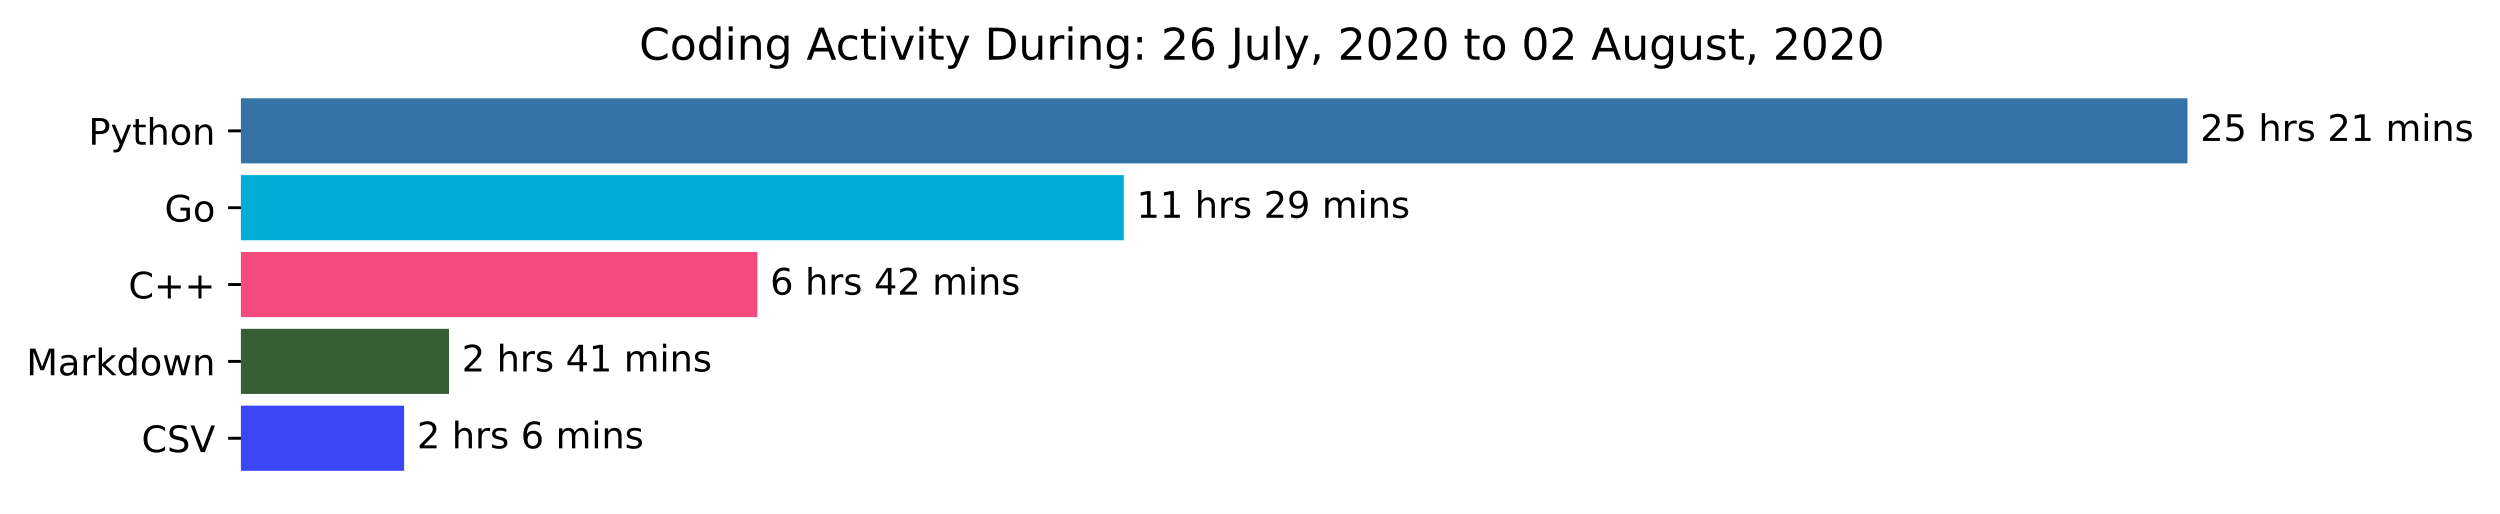
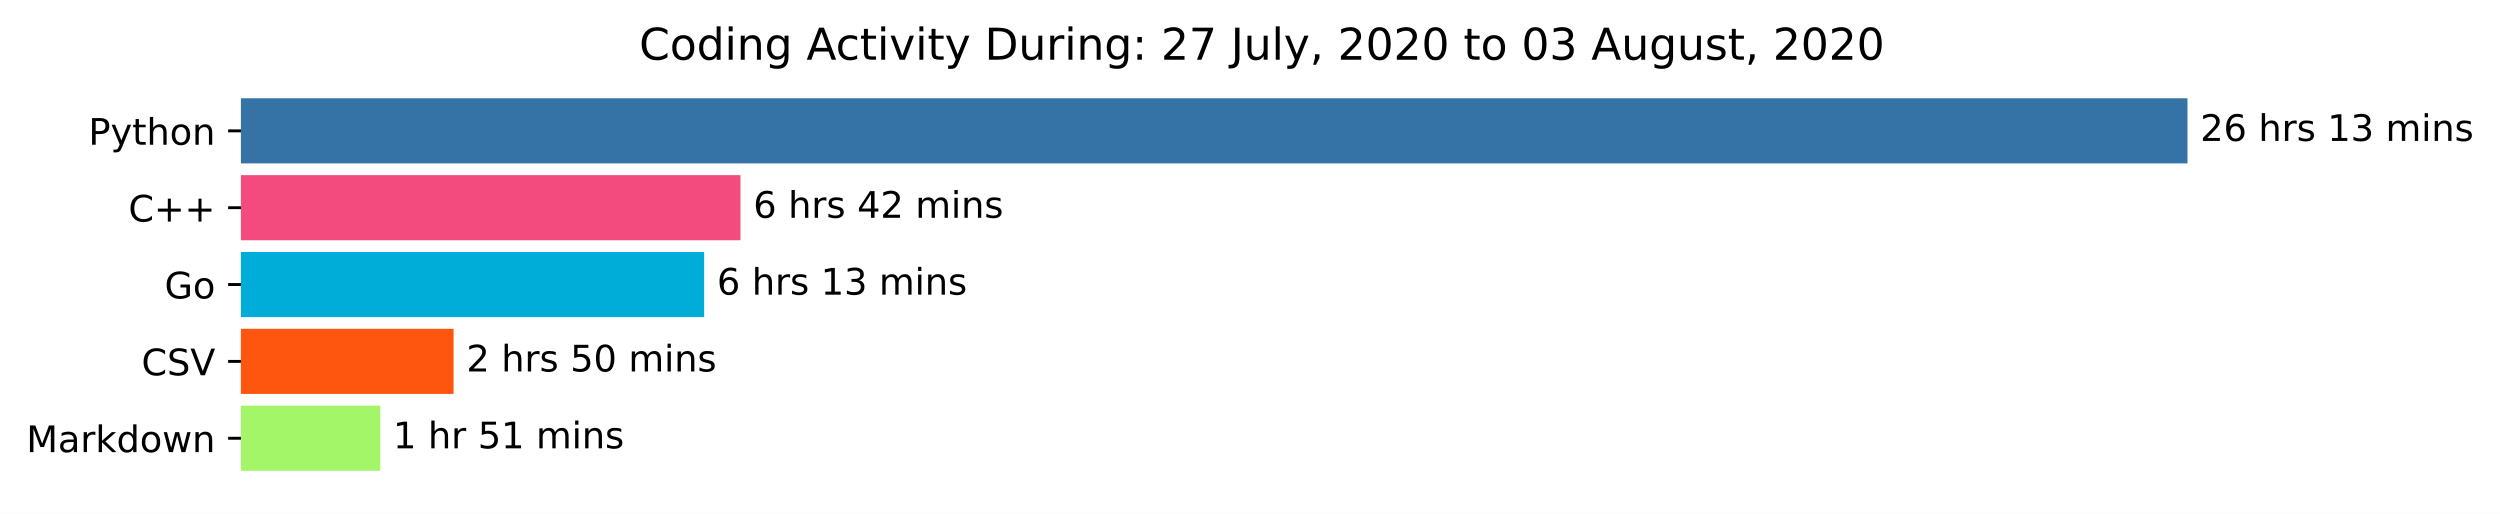
<svg xmlns="http://www.w3.org/2000/svg" xmlns:xlink="http://www.w3.org/1999/xlink" height="140.398pt" version="1.1" viewBox="0 0 683.177 140.398" width="683.177pt">
  <defs>
    <style type="text/css">*{stroke-linecap:butt;stroke-linejoin:round;}</style>
  </defs>
  <g id="figure_1">
    <g id="patch_1">
      <path d="M 0 140.398  L 683.177 140.398  L 683.177 0  L 0 0  z " style="fill:#ffffff;" />
    </g>
    <g id="axes_1">
      <g id="patch_2">
-         <path clip-path="url(#p28275a2ee3)" d="M 65.841 27.358  L 597.269 27.358  L 597.269 44.158  L 65.841 44.158  z " style="fill:#3572a5;stroke:#3572a5;stroke-linejoin:miter;" />
+         <path clip-path="url(#pbd17321510)" d="M 65.841 27.358  L 597.269 27.358  L 597.269 44.158  L 65.841 44.158  z " style="fill:#3572a5;stroke:#3572a5;stroke-linejoin:miter;" />
      </g>
      <g id="patch_3">
-         <path clip-path="url(#p28275a2ee3)" d="M 65.841 48.358  L 306.601 48.358  L 306.601 65.158  L 65.841 65.158  z " style="fill:#00add8;stroke:#00add8;stroke-linejoin:miter;" />
+         <path clip-path="url(#pbd17321510)" d="M 65.841 48.358  L 201.852 48.358  L 201.852 65.158  L 65.841 65.158  z " style="fill:#f34b7d;stroke:#f34b7d;stroke-linejoin:miter;" />
      </g>
      <g id="patch_4">
-         <path clip-path="url(#p28275a2ee3)" d="M 65.841 69.358  L 206.469 69.358  L 206.469 86.158  L 65.841 86.158  z " style="fill:#f34b7d;stroke:#f34b7d;stroke-linejoin:miter;" />
+         <path clip-path="url(#pbd17321510)" d="M 65.841 69.358  L 191.925 69.358  L 191.925 86.158  L 65.841 86.158  z " style="fill:#00add8;stroke:#00add8;stroke-linejoin:miter;" />
      </g>
      <g id="patch_5">
-         <path clip-path="url(#p28275a2ee3)" d="M 65.841 90.358  L 122.198 90.358  L 122.198 107.158  L 65.841 107.158  z " style="fill:#375e35;stroke:#375e35;stroke-linejoin:miter;" />
+         <path clip-path="url(#pbd17321510)" d="M 65.841 90.358  L 123.455 90.358  L 123.455 107.158  L 65.841 107.158  z " style="fill:#fe550f;stroke:#fe550f;stroke-linejoin:miter;" />
      </g>
      <g id="patch_6">
-         <path clip-path="url(#p28275a2ee3)" d="M 65.841 111.358  L 109.932 111.358  L 109.932 128.158  L 65.841 128.158  z " style="fill:#3b46f4;stroke:#3b46f4;stroke-linejoin:miter;" />
+         <path clip-path="url(#pbd17321510)" d="M 65.841 111.358  L 103.415 111.358  L 103.415 128.158  L 65.841 128.158  z " style="fill:#a2f668;stroke:#a2f668;stroke-linejoin:miter;" />
      </g>
      <g id="matplotlib.axis_1" />
      <g id="matplotlib.axis_2">
        <g id="ytick_1">
          <g id="line2d_1">
            <defs>
-               <path d="M 0 0  L -3.5 0  " id="m8dbf1697d7" style="stroke:#000000;stroke-width:0.8;" />
+               <path d="M 0 0  L -3.5 0  " id="me26c1bf281" style="stroke:#000000;stroke-width:0.8;" />
            </defs>
            <g>
-               <use style="stroke:#000000;stroke-width:0.8;" x="65.841" xlink:href="#m8dbf1697d7" y="35.758" />
+               <use style="stroke:#000000;stroke-width:0.8;" x="65.841" xlink:href="#me26c1bf281" y="35.758" />
            </g>
          </g>
          <g id="text_1">
            <g transform="translate(24.17813 39.55734)scale(0.1 -0.1)">
              <defs>
                <path d="M 19.672 64.797  L 19.672 37.406  L 32.078 37.406  Q 38.969 37.406 42.719 40.969  Q 46.484 44.531 46.484 51.125  Q 46.484 57.672 42.719 61.234  Q 38.969 64.797 32.078 64.797  z M 9.812 72.906  L 32.078 72.906  Q 44.344 72.906 50.609 67.359  Q 56.891 61.812 56.891 51.125  Q 56.891 40.328 50.609 34.812  Q 44.344 29.297 32.078 29.297  L 19.672 29.297  L 19.672 0  L 9.812 0  z " id="DejaVuSans-80" />
                <path d="M 32.172 -5.078  Q 28.375 -14.844 24.75 -17.812  Q 21.141 -20.797 15.094 -20.797  L 7.906 -20.797  L 7.906 -13.281  L 13.188 -13.281  Q 16.891 -13.281 18.938 -11.516  Q 21 -9.766 23.484 -3.219  L 25.094 0.875  L 2.984 54.688  L 12.5 54.688  L 29.594 11.922  L 46.688 54.688  L 56.203 54.688  z " id="DejaVuSans-121" />
                <path d="M 18.312 70.219  L 18.312 54.688  L 36.812 54.688  L 36.812 47.703  L 18.312 47.703  L 18.312 18.016  Q 18.312 11.328 20.141 9.422  Q 21.969 7.516 27.594 7.516  L 36.812 7.516  L 36.812 0  L 27.594 0  Q 17.188 0 13.234 3.875  Q 9.281 7.766 9.281 18.016  L 9.281 47.703  L 2.688 47.703  L 2.688 54.688  L 9.281 54.688  L 9.281 70.219  z " id="DejaVuSans-116" />
                <path d="M 54.891 33.016  L 54.891 0  L 45.906 0  L 45.906 32.719  Q 45.906 40.484 42.875 44.328  Q 39.844 48.188 33.797 48.188  Q 26.516 48.188 22.312 43.547  Q 18.109 38.922 18.109 30.906  L 18.109 0  L 9.078 0  L 9.078 75.984  L 18.109 75.984  L 18.109 46.188  Q 21.344 51.125 25.703 53.562  Q 30.078 56 35.797 56  Q 45.219 56 50.047 50.172  Q 54.891 44.344 54.891 33.016  z " id="DejaVuSans-104" />
                <path d="M 30.609 48.391  Q 23.391 48.391 19.188 42.75  Q 14.984 37.109 14.984 27.297  Q 14.984 17.484 19.156 11.844  Q 23.344 6.203 30.609 6.203  Q 37.797 6.203 41.984 11.859  Q 46.188 17.531 46.188 27.297  Q 46.188 37.016 41.984 42.703  Q 37.797 48.391 30.609 48.391  z M 30.609 56  Q 42.328 56 49.016 48.375  Q 55.719 40.766 55.719 27.297  Q 55.719 13.875 49.016 6.219  Q 42.328 -1.422 30.609 -1.422  Q 18.844 -1.422 12.172 6.219  Q 5.516 13.875 5.516 27.297  Q 5.516 40.766 12.172 48.375  Q 18.844 56 30.609 56  z " id="DejaVuSans-111" />
                <path d="M 54.891 33.016  L 54.891 0  L 45.906 0  L 45.906 32.719  Q 45.906 40.484 42.875 44.328  Q 39.844 48.188 33.797 48.188  Q 26.516 48.188 22.312 43.547  Q 18.109 38.922 18.109 30.906  L 18.109 0  L 9.078 0  L 9.078 54.688  L 18.109 54.688  L 18.109 46.188  Q 21.344 51.125 25.703 53.562  Q 30.078 56 35.797 56  Q 45.219 56 50.047 50.172  Q 54.891 44.344 54.891 33.016  z " id="DejaVuSans-110" />
              </defs>
              <use xlink:href="#DejaVuSans-80" />
              <use x="60.303" xlink:href="#DejaVuSans-121" />
              <use x="119.482" xlink:href="#DejaVuSans-116" />
              <use x="158.691" xlink:href="#DejaVuSans-104" />
              <use x="222.07" xlink:href="#DejaVuSans-111" />
              <use x="283.252" xlink:href="#DejaVuSans-110" />
            </g>
          </g>
        </g>
        <g id="ytick_2">
          <g id="line2d_2">
            <g>
-               <use style="stroke:#000000;stroke-width:0.8;" x="65.841" xlink:href="#m8dbf1697d7" y="56.758" />
+               <use style="stroke:#000000;stroke-width:0.8;" x="65.841" xlink:href="#me26c1bf281" y="56.758" />
            </g>
          </g>
          <g id="text_2">
-             <g transform="translate(44.97344 60.55734)scale(0.1 -0.1)">
-               <defs>
-                 <path d="M 59.516 10.406  L 59.516 29.984  L 43.406 29.984  L 43.406 38.094  L 69.281 38.094  L 69.281 6.781  Q 63.578 2.734 56.688 0.656  Q 49.812 -1.422 42 -1.422  Q 24.906 -1.422 15.25 8.562  Q 5.609 18.562 5.609 36.375  Q 5.609 54.25 15.25 64.234  Q 24.906 74.219 42 74.219  Q 49.125 74.219 55.547 72.453  Q 61.969 70.703 67.391 67.281  L 67.391 56.781  Q 61.922 61.422 55.766 63.766  Q 49.609 66.109 42.828 66.109  Q 29.438 66.109 22.719 58.641  Q 16.016 51.172 16.016 36.375  Q 16.016 21.625 22.719 14.156  Q 29.438 6.688 42.828 6.688  Q 48.047 6.688 52.141 7.594  Q 56.25 8.5 59.516 10.406  z " id="DejaVuSans-71" />
-               </defs>
-               <use xlink:href="#DejaVuSans-71" />
-               <use x="77.49" xlink:href="#DejaVuSans-111" />
-             </g>
-           </g>
-         </g>
-         <g id="ytick_3">
-           <g id="line2d_3">
-             <g>
-               <use style="stroke:#000000;stroke-width:0.8;" x="65.841" xlink:href="#m8dbf1697d7" y="77.758" />
-             </g>
-           </g>
-           <g id="text_3">
-             <g transform="translate(35.09844 81.55734)scale(0.1 -0.1)">
+             <g transform="translate(35.09844 60.55734)scale(0.1 -0.1)">
              <defs>
                <path d="M 64.406 67.281  L 64.406 56.891  Q 59.422 61.531 53.781 63.812  Q 48.141 66.109 41.797 66.109  Q 29.297 66.109 22.656 58.469  Q 16.016 50.828 16.016 36.375  Q 16.016 21.969 22.656 14.328  Q 29.297 6.688 41.797 6.688  Q 48.141 6.688 53.781 8.984  Q 59.422 11.281 64.406 15.922  L 64.406 5.609  Q 59.234 2.094 53.438 0.328  Q 47.656 -1.422 41.219 -1.422  Q 24.656 -1.422 15.125 8.703  Q 5.609 18.844 5.609 36.375  Q 5.609 53.953 15.125 64.078  Q 24.656 74.219 41.219 74.219  Q 47.75 74.219 53.531 72.484  Q 59.328 70.75 64.406 67.281  z " id="DejaVuSans-67" />
                <path d="M 46 62.703  L 46 35.5  L 73.188 35.5  L 73.188 27.203  L 46 27.203  L 46 0  L 37.797 0  L 37.797 27.203  L 10.594 27.203  L 10.594 35.5  L 37.797 35.5  L 37.797 62.703  z " id="DejaVuSans-43" />
              </defs>
              <use xlink:href="#DejaVuSans-67" />
              <use x="69.824" xlink:href="#DejaVuSans-43" />
              <use x="153.613" xlink:href="#DejaVuSans-43" />
            </g>
          </g>
        </g>
+         <g id="ytick_3">
+           <g id="line2d_3">
+             <g>
+               <use style="stroke:#000000;stroke-width:0.8;" x="65.841" xlink:href="#me26c1bf281" y="77.758" />
+             </g>
+           </g>
+           <g id="text_3">
+             <g transform="translate(44.97344 81.55734)scale(0.1 -0.1)">
+               <defs>
+                 <path d="M 59.516 10.406  L 59.516 29.984  L 43.406 29.984  L 43.406 38.094  L 69.281 38.094  L 69.281 6.781  Q 63.578 2.734 56.688 0.656  Q 49.812 -1.422 42 -1.422  Q 24.906 -1.422 15.25 8.562  Q 5.609 18.562 5.609 36.375  Q 5.609 54.25 15.25 64.234  Q 24.906 74.219 42 74.219  Q 49.125 74.219 55.547 72.453  Q 61.969 70.703 67.391 67.281  L 67.391 56.781  Q 61.922 61.422 55.766 63.766  Q 49.609 66.109 42.828 66.109  Q 29.438 66.109 22.719 58.641  Q 16.016 51.172 16.016 36.375  Q 16.016 21.625 22.719 14.156  Q 29.438 6.688 42.828 6.688  Q 48.047 6.688 52.141 7.594  Q 56.25 8.5 59.516 10.406  z " id="DejaVuSans-71" />
+               </defs>
+               <use xlink:href="#DejaVuSans-71" />
+               <use x="77.49" xlink:href="#DejaVuSans-111" />
+             </g>
+           </g>
+         </g>
        <g id="ytick_4">
          <g id="line2d_4">
            <g>
-               <use style="stroke:#000000;stroke-width:0.8;" x="65.841" xlink:href="#m8dbf1697d7" y="98.758" />
+               <use style="stroke:#000000;stroke-width:0.8;" x="65.841" xlink:href="#me26c1bf281" y="98.758" />
            </g>
          </g>
          <g id="text_4">
-             <g transform="translate(7.2 102.5573)scale(0.1 -0.1)">
+             <g transform="translate(38.66875 102.5573)scale(0.1 -0.1)">
+               <defs>
+                 <path d="M 53.516 70.516  L 53.516 60.891  Q 47.906 63.578 42.922 64.891  Q 37.938 66.219 33.297 66.219  Q 25.25 66.219 20.875 63.094  Q 16.5 59.969 16.5 54.203  Q 16.5 49.359 19.406 46.891  Q 22.312 44.438 30.422 42.922  L 36.375 41.703  Q 47.406 39.594 52.656 34.297  Q 57.906 29 57.906 20.125  Q 57.906 9.516 50.797 4.047  Q 43.703 -1.422 29.984 -1.422  Q 24.812 -1.422 18.969 -0.25  Q 13.141 0.922 6.891 3.219  L 6.891 13.375  Q 12.891 10.016 18.656 8.297  Q 24.422 6.594 29.984 6.594  Q 38.422 6.594 43.016 9.906  Q 47.609 13.234 47.609 19.391  Q 47.609 24.75 44.312 27.781  Q 41.016 30.812 33.5 32.328  L 27.484 33.5  Q 16.453 35.688 11.516 40.375  Q 6.594 45.062 6.594 53.422  Q 6.594 63.094 13.406 68.656  Q 20.219 74.219 32.172 74.219  Q 37.312 74.219 42.625 73.281  Q 47.953 72.359 53.516 70.516  z " id="DejaVuSans-83" />
+                 <path d="M 28.609 0  L 0.781 72.906  L 11.078 72.906  L 34.188 11.531  L 57.328 72.906  L 67.578 72.906  L 39.797 0  z " id="DejaVuSans-86" />
+               </defs>
+               <use xlink:href="#DejaVuSans-67" />
+               <use x="69.824" xlink:href="#DejaVuSans-83" />
+               <use x="133.301" xlink:href="#DejaVuSans-86" />
+             </g>
+           </g>
+         </g>
+         <g id="ytick_5">
+           <g id="line2d_5">
+             <g>
+               <use style="stroke:#000000;stroke-width:0.8;" x="65.841" xlink:href="#me26c1bf281" y="119.758" />
+             </g>
+           </g>
+           <g id="text_5">
+             <g transform="translate(7.2 123.5573)scale(0.1 -0.1)">
              <defs>
                <path d="M 9.812 72.906  L 24.516 72.906  L 43.109 23.297  L 61.812 72.906  L 76.516 72.906  L 76.516 0  L 66.891 0  L 66.891 64.016  L 48.094 14.016  L 38.188 14.016  L 19.391 64.016  L 19.391 0  L 9.812 0  z " id="DejaVuSans-77" />
                <path d="M 34.281 27.484  Q 23.391 27.484 19.188 25  Q 14.984 22.516 14.984 16.5  Q 14.984 11.719 18.141 8.906  Q 21.297 6.109 26.703 6.109  Q 34.188 6.109 38.703 11.406  Q 43.219 16.703 43.219 25.484  L 43.219 27.484  z M 52.203 31.203  L 52.203 0  L 43.219 0  L 43.219 8.297  Q 40.141 3.328 35.547 0.953  Q 30.953 -1.422 24.312 -1.422  Q 15.922 -1.422 10.953 3.297  Q 6 8.016 6 15.922  Q 6 25.141 12.172 29.828  Q 18.359 34.516 30.609 34.516  L 43.219 34.516  L 43.219 35.406  Q 43.219 41.609 39.141 45  Q 35.062 48.391 27.688 48.391  Q 23 48.391 18.547 47.266  Q 14.109 46.141 10.016 43.891  L 10.016 52.203  Q 14.938 54.109 19.578 55.047  Q 24.219 56 28.609 56  Q 40.484 56 46.344 49.844  Q 52.203 43.703 52.203 31.203  z " id="DejaVuSans-97" />
                <path d="M 41.109 46.297  Q 39.594 47.172 37.812 47.578  Q 36.031 48 33.891 48  Q 26.266 48 22.188 43.047  Q 18.109 38.094 18.109 28.812  L 18.109 0  L 9.078 0  L 9.078 54.688  L 18.109 54.688  L 18.109 46.188  Q 20.953 51.172 25.484 53.578  Q 30.031 56 36.531 56  Q 37.453 56 38.578 55.875  Q 39.703 55.766 41.062 55.516  z " id="DejaVuSans-114" />
                <path d="M 9.078 75.984  L 18.109 75.984  L 18.109 31.109  L 44.922 54.688  L 56.391 54.688  L 27.391 29.109  L 57.625 0  L 45.906 0  L 18.109 26.703  L 18.109 0  L 9.078 0  z " id="DejaVuSans-107" />
                <path d="M 45.406 46.391  L 45.406 75.984  L 54.391 75.984  L 54.391 0  L 45.406 0  L 45.406 8.203  Q 42.578 3.328 38.25 0.953  Q 33.938 -1.422 27.875 -1.422  Q 17.969 -1.422 11.734 6.484  Q 5.516 14.406 5.516 27.297  Q 5.516 40.188 11.734 48.094  Q 17.969 56 27.875 56  Q 33.938 56 38.25 53.625  Q 42.578 51.266 45.406 46.391  z M 14.797 27.297  Q 14.797 17.391 18.875 11.75  Q 22.953 6.109 30.078 6.109  Q 37.203 6.109 41.297 11.75  Q 45.406 17.391 45.406 27.297  Q 45.406 37.203 41.297 42.844  Q 37.203 48.484 30.078 48.484  Q 22.953 48.484 18.875 42.844  Q 14.797 37.203 14.797 27.297  z " id="DejaVuSans-100" />
                <path d="M 4.203 54.688  L 13.188 54.688  L 24.422 12.016  L 35.594 54.688  L 46.188 54.688  L 57.422 12.016  L 68.609 54.688  L 77.594 54.688  L 63.281 0  L 52.688 0  L 40.922 44.828  L 29.109 0  L 18.5 0  z " id="DejaVuSans-119" />
              </defs>
              <use xlink:href="#DejaVuSans-77" />
              <use x="86.279" xlink:href="#DejaVuSans-97" />
              <use x="147.559" xlink:href="#DejaVuSans-114" />
              <use x="188.672" xlink:href="#DejaVuSans-107" />
              <use x="246.582" xlink:href="#DejaVuSans-100" />
              <use x="310.059" xlink:href="#DejaVuSans-111" />
              <use x="371.24" xlink:href="#DejaVuSans-119" />
              <use x="453.027" xlink:href="#DejaVuSans-110" />
            </g>
          </g>
        </g>
-         <g id="ytick_5">
-           <g id="line2d_5">
-             <g>
-               <use style="stroke:#000000;stroke-width:0.8;" x="65.841" xlink:href="#m8dbf1697d7" y="119.758" />
-             </g>
-           </g>
-           <g id="text_5">
-             <g transform="translate(38.66875 123.5573)scale(0.1 -0.1)">
-               <defs>
-                 <path d="M 53.516 70.516  L 53.516 60.891  Q 47.906 63.578 42.922 64.891  Q 37.938 66.219 33.297 66.219  Q 25.25 66.219 20.875 63.094  Q 16.5 59.969 16.5 54.203  Q 16.5 49.359 19.406 46.891  Q 22.312 44.438 30.422 42.922  L 36.375 41.703  Q 47.406 39.594 52.656 34.297  Q 57.906 29 57.906 20.125  Q 57.906 9.516 50.797 4.047  Q 43.703 -1.422 29.984 -1.422  Q 24.812 -1.422 18.969 -0.25  Q 13.141 0.922 6.891 3.219  L 6.891 13.375  Q 12.891 10.016 18.656 8.297  Q 24.422 6.594 29.984 6.594  Q 38.422 6.594 43.016 9.906  Q 47.609 13.234 47.609 19.391  Q 47.609 24.75 44.312 27.781  Q 41.016 30.812 33.5 32.328  L 27.484 33.5  Q 16.453 35.688 11.516 40.375  Q 6.594 45.062 6.594 53.422  Q 6.594 63.094 13.406 68.656  Q 20.219 74.219 32.172 74.219  Q 37.312 74.219 42.625 73.281  Q 47.953 72.359 53.516 70.516  z " id="DejaVuSans-83" />
-                 <path d="M 28.609 0  L 0.781 72.906  L 11.078 72.906  L 34.188 11.531  L 57.328 72.906  L 67.578 72.906  L 39.797 0  z " id="DejaVuSans-86" />
-               </defs>
-               <use xlink:href="#DejaVuSans-67" />
-               <use x="69.824" xlink:href="#DejaVuSans-83" />
-               <use x="133.301" xlink:href="#DejaVuSans-86" />
-             </g>
-           </g>
-         </g>
      </g>
      <g id="text_6">
        <g transform="translate(601.2692 38.5175)scale(0.1 -0.1)">
          <defs>
            <path d="M 19.188 8.297  L 53.609 8.297  L 53.609 0  L 7.328 0  L 7.328 8.297  Q 12.938 14.109 22.625 23.891  Q 32.328 33.688 34.812 36.531  Q 39.547 41.844 41.422 45.531  Q 43.312 49.219 43.312 52.781  Q 43.312 58.594 39.234 62.25  Q 35.156 65.922 28.609 65.922  Q 23.969 65.922 18.812 64.312  Q 13.672 62.703 7.812 59.422  L 7.812 69.391  Q 13.766 71.781 18.938 73  Q 24.125 74.219 28.422 74.219  Q 39.75 74.219 46.484 68.547  Q 53.219 62.891 53.219 53.422  Q 53.219 48.922 51.531 44.891  Q 49.859 40.875 45.406 35.406  Q 44.188 33.984 37.641 27.219  Q 31.109 20.453 19.188 8.297  z " id="DejaVuSans-50" />
-             <path d="M 10.797 72.906  L 49.516 72.906  L 49.516 64.594  L 19.828 64.594  L 19.828 46.734  Q 21.969 47.469 24.109 47.828  Q 26.266 48.188 28.422 48.188  Q 40.625 48.188 47.75 41.5  Q 54.891 34.812 54.891 23.391  Q 54.891 11.625 47.562 5.094  Q 40.234 -1.422 26.906 -1.422  Q 22.312 -1.422 17.547 -0.641  Q 12.797 0.141 7.719 1.703  L 7.719 11.625  Q 12.109 9.234 16.797 8.062  Q 21.484 6.891 26.703 6.891  Q 35.156 6.891 40.078 11.328  Q 45.016 15.766 45.016 23.391  Q 45.016 31 40.078 35.438  Q 35.156 39.891 26.703 39.891  Q 22.75 39.891 18.812 39.016  Q 14.891 38.141 10.797 36.281  z " id="DejaVuSans-53" />
+             <path d="M 33.016 40.375  Q 26.375 40.375 22.484 35.828  Q 18.609 31.297 18.609 23.391  Q 18.609 15.531 22.484 10.953  Q 26.375 6.391 33.016 6.391  Q 39.656 6.391 43.531 10.953  Q 47.406 15.531 47.406 23.391  Q 47.406 31.297 43.531 35.828  Q 39.656 40.375 33.016 40.375  z M 52.594 71.297  L 52.594 62.312  Q 48.875 64.062 45.094 64.984  Q 41.312 65.922 37.594 65.922  Q 27.828 65.922 22.672 59.328  Q 17.531 52.734 16.797 39.406  Q 19.672 43.656 24.016 45.922  Q 28.375 48.188 33.594 48.188  Q 44.578 48.188 50.953 41.516  Q 57.328 34.859 57.328 23.391  Q 57.328 12.156 50.688 5.359  Q 44.047 -1.422 33.016 -1.422  Q 20.359 -1.422 13.672 8.266  Q 6.984 17.969 6.984 36.375  Q 6.984 53.656 15.188 63.938  Q 23.391 74.219 37.203 74.219  Q 40.922 74.219 44.703 73.484  Q 48.484 72.75 52.594 71.297  z " id="DejaVuSans-54" />
            <path id="DejaVuSans-32" />
            <path d="M 44.281 53.078  L 44.281 44.578  Q 40.484 46.531 36.375 47.5  Q 32.281 48.484 27.875 48.484  Q 21.188 48.484 17.844 46.438  Q 14.5 44.391 14.5 40.281  Q 14.5 37.156 16.891 35.375  Q 19.281 33.594 26.516 31.984  L 29.594 31.297  Q 39.156 29.25 43.188 25.516  Q 47.219 21.781 47.219 15.094  Q 47.219 7.469 41.188 3.016  Q 35.156 -1.422 24.609 -1.422  Q 20.219 -1.422 15.453 -0.562  Q 10.688 0.297 5.422 2  L 5.422 11.281  Q 10.406 8.688 15.234 7.391  Q 20.062 6.109 24.812 6.109  Q 31.156 6.109 34.562 8.281  Q 37.984 10.453 37.984 14.406  Q 37.984 18.062 35.516 20.016  Q 33.062 21.969 24.703 23.781  L 21.578 24.516  Q 13.234 26.266 9.516 29.906  Q 5.812 33.547 5.812 39.891  Q 5.812 47.609 11.281 51.797  Q 16.75 56 26.812 56  Q 31.781 56 36.172 55.266  Q 40.578 54.547 44.281 53.078  z " id="DejaVuSans-115" />
            <path d="M 12.406 8.297  L 28.516 8.297  L 28.516 63.922  L 10.984 60.406  L 10.984 69.391  L 28.422 72.906  L 38.281 72.906  L 38.281 8.297  L 54.391 8.297  L 54.391 0  L 12.406 0  z " id="DejaVuSans-49" />
+             <path d="M 40.578 39.312  Q 47.656 37.797 51.625 33  Q 55.609 28.219 55.609 21.188  Q 55.609 10.406 48.188 4.484  Q 40.766 -1.422 27.094 -1.422  Q 22.516 -1.422 17.656 -0.516  Q 12.797 0.391 7.625 2.203  L 7.625 11.719  Q 11.719 9.328 16.594 8.109  Q 21.484 6.891 26.812 6.891  Q 36.078 6.891 40.938 10.547  Q 45.797 14.203 45.797 21.188  Q 45.797 27.641 41.281 31.266  Q 36.766 34.906 28.719 34.906  L 20.219 34.906  L 20.219 43.016  L 29.109 43.016  Q 36.375 43.016 40.234 45.922  Q 44.094 48.828 44.094 54.297  Q 44.094 59.906 40.109 62.906  Q 36.141 65.922 28.719 65.922  Q 24.656 65.922 20.016 65.031  Q 15.375 64.156 9.812 62.312  L 9.812 71.094  Q 15.438 72.656 20.344 73.438  Q 25.25 74.219 29.594 74.219  Q 40.828 74.219 47.359 69.109  Q 53.906 64.016 53.906 55.328  Q 53.906 49.266 50.438 45.094  Q 46.969 40.922 40.578 39.312  z " id="DejaVuSans-51" />
            <path d="M 52 44.188  Q 55.375 50.25 60.062 53.125  Q 64.75 56 71.094 56  Q 79.641 56 84.281 50.016  Q 88.922 44.047 88.922 33.016  L 88.922 0  L 79.891 0  L 79.891 32.719  Q 79.891 40.578 77.094 44.375  Q 74.312 48.188 68.609 48.188  Q 61.625 48.188 57.562 43.547  Q 53.516 38.922 53.516 30.906  L 53.516 0  L 44.484 0  L 44.484 32.719  Q 44.484 40.625 41.703 44.406  Q 38.922 48.188 33.109 48.188  Q 26.219 48.188 22.156 43.531  Q 18.109 38.875 18.109 30.906  L 18.109 0  L 9.078 0  L 9.078 54.688  L 18.109 54.688  L 18.109 46.188  Q 21.188 51.219 25.484 53.609  Q 29.781 56 35.688 56  Q 41.656 56 45.828 52.969  Q 50 49.953 52 44.188  z " id="DejaVuSans-109" />
            <path d="M 9.422 54.688  L 18.406 54.688  L 18.406 0  L 9.422 0  z M 9.422 75.984  L 18.406 75.984  L 18.406 64.594  L 9.422 64.594  z " id="DejaVuSans-105" />
          </defs>
          <use xlink:href="#DejaVuSans-50" />
-           <use x="63.623" xlink:href="#DejaVuSans-53" />
+           <use x="63.623" xlink:href="#DejaVuSans-54" />
          <use x="127.246" xlink:href="#DejaVuSans-32" />
          <use x="159.033" xlink:href="#DejaVuSans-104" />
          <use x="222.412" xlink:href="#DejaVuSans-114" />
          <use x="263.525" xlink:href="#DejaVuSans-115" />
          <use x="315.625" xlink:href="#DejaVuSans-32" />
-           <use x="347.412" xlink:href="#DejaVuSans-50" />
-           <use x="411.035" xlink:href="#DejaVuSans-49" />
+           <use x="347.412" xlink:href="#DejaVuSans-49" />
+           <use x="411.035" xlink:href="#DejaVuSans-51" />
          <use x="474.658" xlink:href="#DejaVuSans-32" />
          <use x="506.445" xlink:href="#DejaVuSans-109" />
          <use x="603.857" xlink:href="#DejaVuSans-105" />
          <use x="631.641" xlink:href="#DejaVuSans-110" />
          <use x="695.02" xlink:href="#DejaVuSans-115" />
        </g>
      </g>
      <g id="text_7">
-         <g transform="translate(310.6012 59.5175)scale(0.1 -0.1)">
+         <g transform="translate(205.8522 59.5175)scale(0.1 -0.1)">
          <defs>
-             <path d="M 10.984 1.516  L 10.984 10.5  Q 14.703 8.734 18.5 7.812  Q 22.312 6.891 25.984 6.891  Q 35.75 6.891 40.891 13.453  Q 46.047 20.016 46.781 33.406  Q 43.953 29.203 39.594 26.953  Q 35.25 24.703 29.984 24.703  Q 19.047 24.703 12.672 31.312  Q 6.297 37.938 6.297 49.422  Q 6.297 60.641 12.938 67.422  Q 19.578 74.219 30.609 74.219  Q 43.266 74.219 49.922 64.516  Q 56.594 54.828 56.594 36.375  Q 56.594 19.141 48.406 8.859  Q 40.234 -1.422 26.422 -1.422  Q 22.703 -1.422 18.891 -0.688  Q 15.094 0.047 10.984 1.516  z M 30.609 32.422  Q 37.25 32.422 41.125 36.953  Q 45.016 41.5 45.016 49.422  Q 45.016 57.281 41.125 61.844  Q 37.25 66.406 30.609 66.406  Q 23.969 66.406 20.094 61.844  Q 16.219 57.281 16.219 49.422  Q 16.219 41.5 20.094 36.953  Q 23.969 32.422 30.609 32.422  z " id="DejaVuSans-57" />
-           </defs>
-           <use xlink:href="#DejaVuSans-49" />
-           <use x="63.623" xlink:href="#DejaVuSans-49" />
-           <use x="127.246" xlink:href="#DejaVuSans-32" />
-           <use x="159.033" xlink:href="#DejaVuSans-104" />
-           <use x="222.412" xlink:href="#DejaVuSans-114" />
-           <use x="263.525" xlink:href="#DejaVuSans-115" />
-           <use x="315.625" xlink:href="#DejaVuSans-32" />
-           <use x="347.412" xlink:href="#DejaVuSans-50" />
-           <use x="411.035" xlink:href="#DejaVuSans-57" />
-           <use x="474.658" xlink:href="#DejaVuSans-32" />
-           <use x="506.445" xlink:href="#DejaVuSans-109" />
-           <use x="603.857" xlink:href="#DejaVuSans-105" />
-           <use x="631.641" xlink:href="#DejaVuSans-110" />
-           <use x="695.02" xlink:href="#DejaVuSans-115" />
-         </g>
-       </g>
-       <g id="text_8">
-         <g transform="translate(210.4694 80.5175)scale(0.1 -0.1)">
-           <defs>
-             <path d="M 33.016 40.375  Q 26.375 40.375 22.484 35.828  Q 18.609 31.297 18.609 23.391  Q 18.609 15.531 22.484 10.953  Q 26.375 6.391 33.016 6.391  Q 39.656 6.391 43.531 10.953  Q 47.406 15.531 47.406 23.391  Q 47.406 31.297 43.531 35.828  Q 39.656 40.375 33.016 40.375  z M 52.594 71.297  L 52.594 62.312  Q 48.875 64.062 45.094 64.984  Q 41.312 65.922 37.594 65.922  Q 27.828 65.922 22.672 59.328  Q 17.531 52.734 16.797 39.406  Q 19.672 43.656 24.016 45.922  Q 28.375 48.188 33.594 48.188  Q 44.578 48.188 50.953 41.516  Q 57.328 34.859 57.328 23.391  Q 57.328 12.156 50.688 5.359  Q 44.047 -1.422 33.016 -1.422  Q 20.359 -1.422 13.672 8.266  Q 6.984 17.969 6.984 36.375  Q 6.984 53.656 15.188 63.938  Q 23.391 74.219 37.203 74.219  Q 40.922 74.219 44.703 73.484  Q 48.484 72.75 52.594 71.297  z " id="DejaVuSans-54" />
            <path d="M 37.797 64.312  L 12.891 25.391  L 37.797 25.391  z M 35.203 72.906  L 47.609 72.906  L 47.609 25.391  L 58.016 25.391  L 58.016 17.188  L 47.609 17.188  L 47.609 0  L 37.797 0  L 37.797 17.188  L 4.891 17.188  L 4.891 26.703  z " id="DejaVuSans-52" />
          </defs>
          <use xlink:href="#DejaVuSans-54" />
          <use x="63.623" xlink:href="#DejaVuSans-32" />
          <use x="95.41" xlink:href="#DejaVuSans-104" />
          <use x="158.789" xlink:href="#DejaVuSans-114" />
          <use x="199.902" xlink:href="#DejaVuSans-115" />
          <use x="252.002" xlink:href="#DejaVuSans-32" />
          <use x="283.789" xlink:href="#DejaVuSans-52" />
          <use x="347.412" xlink:href="#DejaVuSans-50" />
          <use x="411.035" xlink:href="#DejaVuSans-32" />
          <use x="442.822" xlink:href="#DejaVuSans-109" />
          <use x="540.234" xlink:href="#DejaVuSans-105" />
          <use x="568.018" xlink:href="#DejaVuSans-110" />
          <use x="631.396" xlink:href="#DejaVuSans-115" />
        </g>
      </g>
+       <g id="text_8">
+         <g transform="translate(195.925 80.5175)scale(0.1 -0.1)">
+           <use xlink:href="#DejaVuSans-54" />
+           <use x="63.623" xlink:href="#DejaVuSans-32" />
+           <use x="95.41" xlink:href="#DejaVuSans-104" />
+           <use x="158.789" xlink:href="#DejaVuSans-114" />
+           <use x="199.902" xlink:href="#DejaVuSans-115" />
+           <use x="252.002" xlink:href="#DejaVuSans-32" />
+           <use x="283.789" xlink:href="#DejaVuSans-49" />
+           <use x="347.412" xlink:href="#DejaVuSans-51" />
+           <use x="411.035" xlink:href="#DejaVuSans-32" />
+           <use x="442.822" xlink:href="#DejaVuSans-109" />
+           <use x="540.234" xlink:href="#DejaVuSans-105" />
+           <use x="568.018" xlink:href="#DejaVuSans-110" />
+           <use x="631.396" xlink:href="#DejaVuSans-115" />
+         </g>
+       </g>
      <g id="text_9">
-         <g transform="translate(126.1979 101.5175)scale(0.1 -0.1)">
+         <g transform="translate(127.4553 101.5175)scale(0.1 -0.1)">
+           <defs>
+             <path d="M 10.797 72.906  L 49.516 72.906  L 49.516 64.594  L 19.828 64.594  L 19.828 46.734  Q 21.969 47.469 24.109 47.828  Q 26.266 48.188 28.422 48.188  Q 40.625 48.188 47.75 41.5  Q 54.891 34.812 54.891 23.391  Q 54.891 11.625 47.562 5.094  Q 40.234 -1.422 26.906 -1.422  Q 22.312 -1.422 17.547 -0.641  Q 12.797 0.141 7.719 1.703  L 7.719 11.625  Q 12.109 9.234 16.797 8.062  Q 21.484 6.891 26.703 6.891  Q 35.156 6.891 40.078 11.328  Q 45.016 15.766 45.016 23.391  Q 45.016 31 40.078 35.438  Q 35.156 39.891 26.703 39.891  Q 22.75 39.891 18.812 39.016  Q 14.891 38.141 10.797 36.281  z " id="DejaVuSans-53" />
+             <path d="M 31.781 66.406  Q 24.172 66.406 20.328 58.906  Q 16.5 51.422 16.5 36.375  Q 16.5 21.391 20.328 13.891  Q 24.172 6.391 31.781 6.391  Q 39.453 6.391 43.281 13.891  Q 47.125 21.391 47.125 36.375  Q 47.125 51.422 43.281 58.906  Q 39.453 66.406 31.781 66.406  z M 31.781 74.219  Q 44.047 74.219 50.516 64.516  Q 56.984 54.828 56.984 36.375  Q 56.984 17.969 50.516 8.266  Q 44.047 -1.422 31.781 -1.422  Q 19.531 -1.422 13.062 8.266  Q 6.594 17.969 6.594 36.375  Q 6.594 54.828 13.062 64.516  Q 19.531 74.219 31.781 74.219  z " id="DejaVuSans-48" />
+           </defs>
          <use xlink:href="#DejaVuSans-50" />
          <use x="63.623" xlink:href="#DejaVuSans-32" />
          <use x="95.41" xlink:href="#DejaVuSans-104" />
          <use x="158.789" xlink:href="#DejaVuSans-114" />
          <use x="199.902" xlink:href="#DejaVuSans-115" />
          <use x="252.002" xlink:href="#DejaVuSans-32" />
-           <use x="283.789" xlink:href="#DejaVuSans-52" />
-           <use x="347.412" xlink:href="#DejaVuSans-49" />
+           <use x="283.789" xlink:href="#DejaVuSans-53" />
+           <use x="347.412" xlink:href="#DejaVuSans-48" />
          <use x="411.035" xlink:href="#DejaVuSans-32" />
          <use x="442.822" xlink:href="#DejaVuSans-109" />
          <use x="540.234" xlink:href="#DejaVuSans-105" />
          <use x="568.018" xlink:href="#DejaVuSans-110" />
          <use x="631.396" xlink:href="#DejaVuSans-115" />
        </g>
      </g>
      <g id="text_10">
-         <g transform="translate(113.9325 122.5175)scale(0.1 -0.1)">
-           <use xlink:href="#DejaVuSans-50" />
+         <g transform="translate(107.4154 122.5175)scale(0.1 -0.1)">
+           <use xlink:href="#DejaVuSans-49" />
          <use x="63.623" xlink:href="#DejaVuSans-32" />
          <use x="95.41" xlink:href="#DejaVuSans-104" />
          <use x="158.789" xlink:href="#DejaVuSans-114" />
-           <use x="199.902" xlink:href="#DejaVuSans-115" />
-           <use x="252.002" xlink:href="#DejaVuSans-32" />
-           <use x="283.789" xlink:href="#DejaVuSans-54" />
-           <use x="347.412" xlink:href="#DejaVuSans-32" />
-           <use x="379.199" xlink:href="#DejaVuSans-109" />
-           <use x="476.611" xlink:href="#DejaVuSans-105" />
-           <use x="504.395" xlink:href="#DejaVuSans-110" />
-           <use x="567.773" xlink:href="#DejaVuSans-115" />
+           <use x="199.902" xlink:href="#DejaVuSans-32" />
+           <use x="231.689" xlink:href="#DejaVuSans-53" />
+           <use x="295.312" xlink:href="#DejaVuSans-49" />
+           <use x="358.936" xlink:href="#DejaVuSans-32" />
+           <use x="390.723" xlink:href="#DejaVuSans-109" />
+           <use x="488.135" xlink:href="#DejaVuSans-105" />
+           <use x="515.918" xlink:href="#DejaVuSans-110" />
+           <use x="579.297" xlink:href="#DejaVuSans-115" />
        </g>
      </g>
      <g id="text_11">
        <g transform="translate(174.6684 16.31812)scale(0.12 -0.12)">
          <defs>
            <path d="M 45.406 27.984  Q 45.406 37.75 41.375 43.109  Q 37.359 48.484 30.078 48.484  Q 22.859 48.484 18.828 43.109  Q 14.797 37.75 14.797 27.984  Q 14.797 18.266 18.828 12.891  Q 22.859 7.516 30.078 7.516  Q 37.359 7.516 41.375 12.891  Q 45.406 18.266 45.406 27.984  z M 54.391 6.781  Q 54.391 -7.172 48.188 -13.984  Q 42 -20.797 29.203 -20.797  Q 24.469 -20.797 20.266 -20.094  Q 16.062 -19.391 12.109 -17.922  L 12.109 -9.188  Q 16.062 -11.328 19.922 -12.344  Q 23.781 -13.375 27.781 -13.375  Q 36.625 -13.375 41.016 -8.766  Q 45.406 -4.156 45.406 5.172  L 45.406 9.625  Q 42.625 4.781 38.281 2.391  Q 33.938 0 27.875 0  Q 17.828 0 11.672 7.656  Q 5.516 15.328 5.516 27.984  Q 5.516 40.672 11.672 48.328  Q 17.828 56 27.875 56  Q 33.938 56 38.281 53.609  Q 42.625 51.219 45.406 46.391  L 45.406 54.688  L 54.391 54.688  z " id="DejaVuSans-103" />
            <path d="M 34.188 63.188  L 20.797 26.906  L 47.609 26.906  z M 28.609 72.906  L 39.797 72.906  L 67.578 0  L 57.328 0  L 50.688 18.703  L 17.828 18.703  L 11.188 0  L 0.781 0  z " id="DejaVuSans-65" />
            <path d="M 48.781 52.594  L 48.781 44.188  Q 44.969 46.297 41.141 47.344  Q 37.312 48.391 33.406 48.391  Q 24.656 48.391 19.812 42.844  Q 14.984 37.312 14.984 27.297  Q 14.984 17.281 19.812 11.734  Q 24.656 6.203 33.406 6.203  Q 37.312 6.203 41.141 7.25  Q 44.969 8.297 48.781 10.406  L 48.781 2.094  Q 45.016 0.344 40.984 -0.531  Q 36.969 -1.422 32.422 -1.422  Q 20.062 -1.422 12.781 6.344  Q 5.516 14.109 5.516 27.297  Q 5.516 40.672 12.859 48.328  Q 20.219 56 33.016 56  Q 37.156 56 41.109 55.141  Q 45.062 54.297 48.781 52.594  z " id="DejaVuSans-99" />
            <path d="M 2.984 54.688  L 12.5 54.688  L 29.594 8.797  L 46.688 54.688  L 56.203 54.688  L 35.688 0  L 23.484 0  z " id="DejaVuSans-118" />
            <path d="M 19.672 64.797  L 19.672 8.109  L 31.594 8.109  Q 46.688 8.109 53.688 14.938  Q 60.688 21.781 60.688 36.531  Q 60.688 51.172 53.688 57.984  Q 46.688 64.797 31.594 64.797  z M 9.812 72.906  L 30.078 72.906  Q 51.266 72.906 61.172 64.094  Q 71.094 55.281 71.094 36.531  Q 71.094 17.672 61.125 8.828  Q 51.172 0 30.078 0  L 9.812 0  z " id="DejaVuSans-68" />
            <path d="M 8.5 21.578  L 8.5 54.688  L 17.484 54.688  L 17.484 21.922  Q 17.484 14.156 20.5 10.266  Q 23.531 6.391 29.594 6.391  Q 36.859 6.391 41.078 11.031  Q 45.312 15.672 45.312 23.688  L 45.312 54.688  L 54.297 54.688  L 54.297 0  L 45.312 0  L 45.312 8.406  Q 42.047 3.422 37.719 1  Q 33.406 -1.422 27.688 -1.422  Q 18.266 -1.422 13.375 4.438  Q 8.5 10.297 8.5 21.578  z M 31.109 56  z " id="DejaVuSans-117" />
            <path d="M 11.719 12.406  L 22.016 12.406  L 22.016 0  L 11.719 0  z M 11.719 51.703  L 22.016 51.703  L 22.016 39.312  L 11.719 39.312  z " id="DejaVuSans-58" />
+             <path d="M 8.203 72.906  L 55.078 72.906  L 55.078 68.703  L 28.609 0  L 18.312 0  L 43.219 64.594  L 8.203 64.594  z " id="DejaVuSans-55" />
            <path d="M 9.812 72.906  L 19.672 72.906  L 19.672 5.078  Q 19.672 -8.109 14.672 -14.062  Q 9.672 -20.016 -1.422 -20.016  L -5.172 -20.016  L -5.172 -11.719  L -2.094 -11.719  Q 4.438 -11.719 7.125 -8.047  Q 9.812 -4.391 9.812 5.078  z " id="DejaVuSans-74" />
            <path d="M 9.422 75.984  L 18.406 75.984  L 18.406 0  L 9.422 0  z " id="DejaVuSans-108" />
            <path d="M 11.719 12.406  L 22.016 12.406  L 22.016 4  L 14.016 -11.625  L 7.719 -11.625  L 11.719 4  z " id="DejaVuSans-44" />
-             <path d="M 31.781 66.406  Q 24.172 66.406 20.328 58.906  Q 16.5 51.422 16.5 36.375  Q 16.5 21.391 20.328 13.891  Q 24.172 6.391 31.781 6.391  Q 39.453 6.391 43.281 13.891  Q 47.125 21.391 47.125 36.375  Q 47.125 51.422 43.281 58.906  Q 39.453 66.406 31.781 66.406  z M 31.781 74.219  Q 44.047 74.219 50.516 64.516  Q 56.984 54.828 56.984 36.375  Q 56.984 17.969 50.516 8.266  Q 44.047 -1.422 31.781 -1.422  Q 19.531 -1.422 13.062 8.266  Q 6.594 17.969 6.594 36.375  Q 6.594 54.828 13.062 64.516  Q 19.531 74.219 31.781 74.219  z " id="DejaVuSans-48" />
          </defs>
          <use xlink:href="#DejaVuSans-67" />
          <use x="69.824" xlink:href="#DejaVuSans-111" />
          <use x="131.006" xlink:href="#DejaVuSans-100" />
          <use x="194.482" xlink:href="#DejaVuSans-105" />
          <use x="222.266" xlink:href="#DejaVuSans-110" />
          <use x="285.645" xlink:href="#DejaVuSans-103" />
          <use x="349.121" xlink:href="#DejaVuSans-32" />
          <use x="380.908" xlink:href="#DejaVuSans-65" />
          <use x="447.566" xlink:href="#DejaVuSans-99" />
          <use x="502.547" xlink:href="#DejaVuSans-116" />
          <use x="541.756" xlink:href="#DejaVuSans-105" />
          <use x="569.539" xlink:href="#DejaVuSans-118" />
          <use x="628.719" xlink:href="#DejaVuSans-105" />
          <use x="656.502" xlink:href="#DejaVuSans-116" />
          <use x="695.711" xlink:href="#DejaVuSans-121" />
          <use x="754.891" xlink:href="#DejaVuSans-32" />
          <use x="786.678" xlink:href="#DejaVuSans-68" />
          <use x="863.68" xlink:href="#DejaVuSans-117" />
          <use x="927.059" xlink:href="#DejaVuSans-114" />
          <use x="968.172" xlink:href="#DejaVuSans-105" />
          <use x="995.955" xlink:href="#DejaVuSans-110" />
          <use x="1059.334" xlink:href="#DejaVuSans-103" />
          <use x="1122.811" xlink:href="#DejaVuSans-58" />
          <use x="1156.502" xlink:href="#DejaVuSans-32" />
          <use x="1188.289" xlink:href="#DejaVuSans-50" />
-           <use x="1251.912" xlink:href="#DejaVuSans-54" />
+           <use x="1251.912" xlink:href="#DejaVuSans-55" />
          <use x="1315.535" xlink:href="#DejaVuSans-32" />
          <use x="1347.322" xlink:href="#DejaVuSans-74" />
          <use x="1376.814" xlink:href="#DejaVuSans-117" />
          <use x="1440.193" xlink:href="#DejaVuSans-108" />
          <use x="1467.977" xlink:href="#DejaVuSans-121" />
          <use x="1527.156" xlink:href="#DejaVuSans-44" />
          <use x="1558.943" xlink:href="#DejaVuSans-32" />
          <use x="1590.73" xlink:href="#DejaVuSans-50" />
          <use x="1654.354" xlink:href="#DejaVuSans-48" />
          <use x="1717.977" xlink:href="#DejaVuSans-50" />
          <use x="1781.6" xlink:href="#DejaVuSans-48" />
          <use x="1845.223" xlink:href="#DejaVuSans-32" />
          <use x="1877.01" xlink:href="#DejaVuSans-116" />
          <use x="1916.219" xlink:href="#DejaVuSans-111" />
          <use x="1977.4" xlink:href="#DejaVuSans-32" />
          <use x="2009.188" xlink:href="#DejaVuSans-48" />
-           <use x="2072.811" xlink:href="#DejaVuSans-50" />
+           <use x="2072.811" xlink:href="#DejaVuSans-51" />
          <use x="2136.434" xlink:href="#DejaVuSans-32" />
          <use x="2168.221" xlink:href="#DejaVuSans-65" />
          <use x="2236.629" xlink:href="#DejaVuSans-117" />
          <use x="2300.008" xlink:href="#DejaVuSans-103" />
          <use x="2363.484" xlink:href="#DejaVuSans-117" />
          <use x="2426.863" xlink:href="#DejaVuSans-115" />
          <use x="2478.963" xlink:href="#DejaVuSans-116" />
          <use x="2518.172" xlink:href="#DejaVuSans-44" />
          <use x="2549.959" xlink:href="#DejaVuSans-32" />
          <use x="2581.746" xlink:href="#DejaVuSans-50" />
          <use x="2645.369" xlink:href="#DejaVuSans-48" />
          <use x="2708.992" xlink:href="#DejaVuSans-50" />
          <use x="2772.615" xlink:href="#DejaVuSans-48" />
        </g>
      </g>
    </g>
  </g>
  <defs>
-     <clipPath id="p28275a2ee3">
+     <clipPath id="pbd17321510">
      <rect height="110.88" width="558" x="65.841" y="22.318" />
    </clipPath>
  </defs>
</svg>
